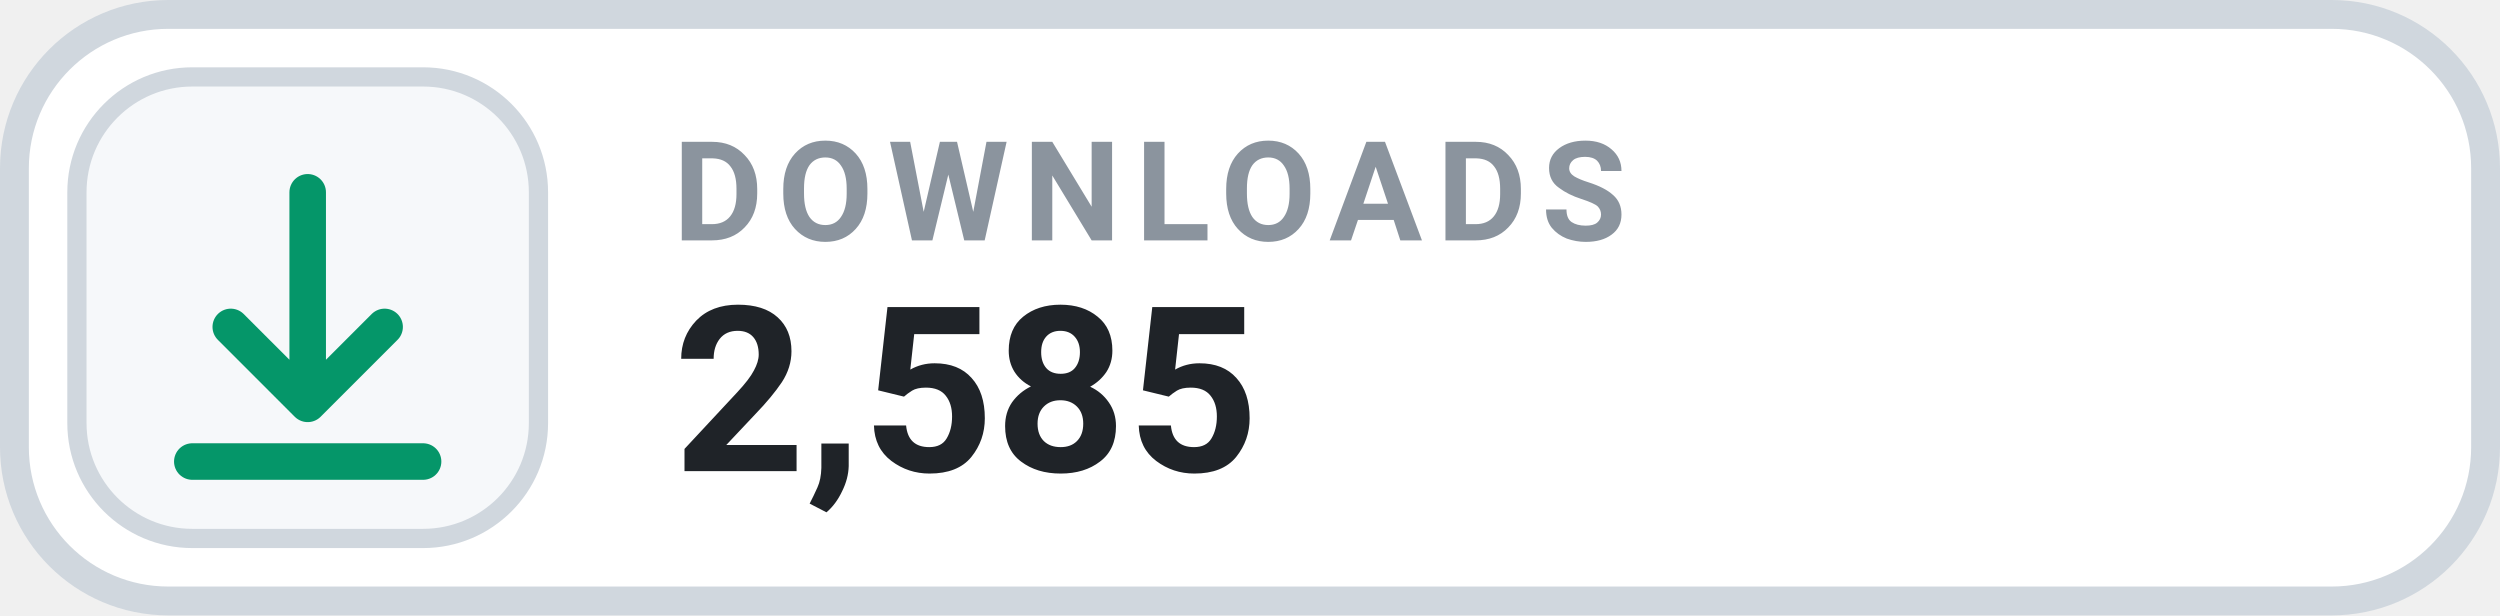
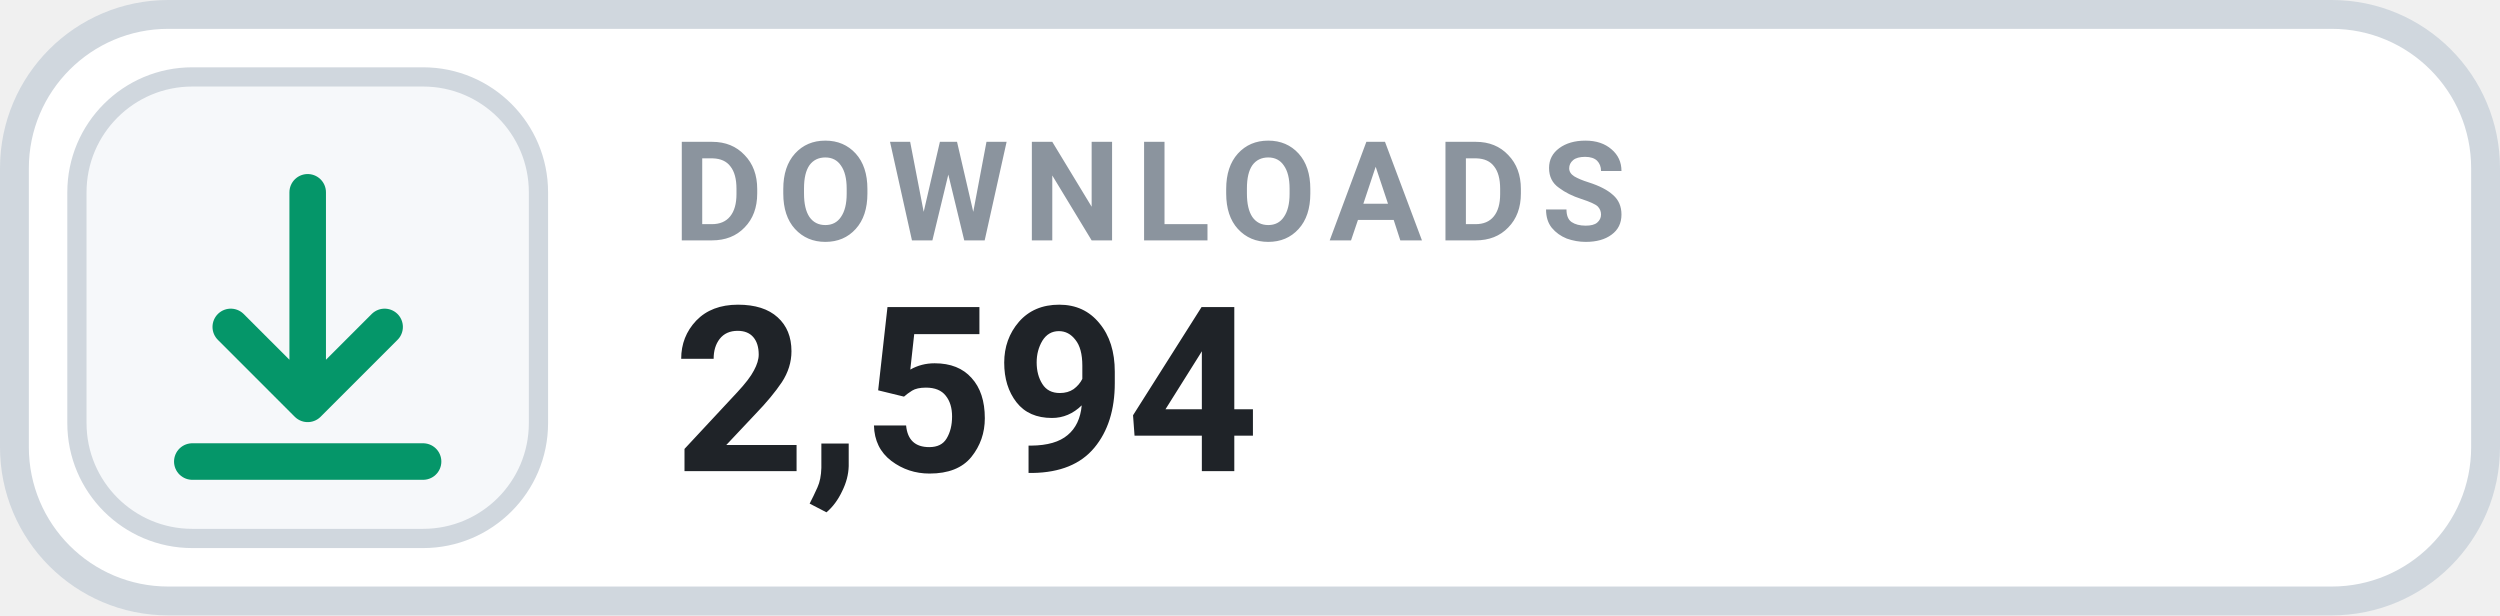
- <svg xmlns="http://www.w3.org/2000/svg" width="130" height="32" viewBox="0 0 130 32" role="img" aria-label="DOWNLOADS 2,585">
+ <svg xmlns="http://www.w3.org/2000/svg" width="130" height="32" viewBox="0 0 130 32" role="img" aria-label="DOWNLOADS 2,594">
  <rect x=".75" y=".75" width="128.5" height="30.5" rx="8" fill="#FFFFFF" stroke="#D0D7DE" stroke-width="1.5" />
  <rect x="4" y="4" width="24" height="24" rx="6" fill="#F6F8FA" stroke="#D0D7DE" stroke-width="1" />
  <g transform="translate(16 16)" style="color:#059669;">
    <path d="M0 -6 v11 m0 0 l4 -4 m-4 4 l-4 -4 M-6 8 h12" fill="none" stroke="currentColor" stroke-width="1.9" stroke-linecap="round" stroke-linejoin="round" />
  </g>
  <text x="35" y="12.5" fill="#8B949E" font-family="-apple-system,BlinkMacSystemFont,'Segoe UI',Roboto,Helvetica,Arial,sans-serif" font-size="7.2" font-weight="700" letter-spacing=".75">DOWNLOADS</text>
-   <text x="35" y="24.5" fill="#1F2328" font-family="-apple-system,BlinkMacSystemFont,'Segoe UI',Roboto,Helvetica,Arial,sans-serif" font-size="12" font-weight="700">2,585</text>
+   <text x="35" y="24.5" fill="#1F2328" font-family="-apple-system,BlinkMacSystemFont,'Segoe UI',Roboto,Helvetica,Arial,sans-serif" font-size="12" font-weight="700">2,594</text>
</svg>
